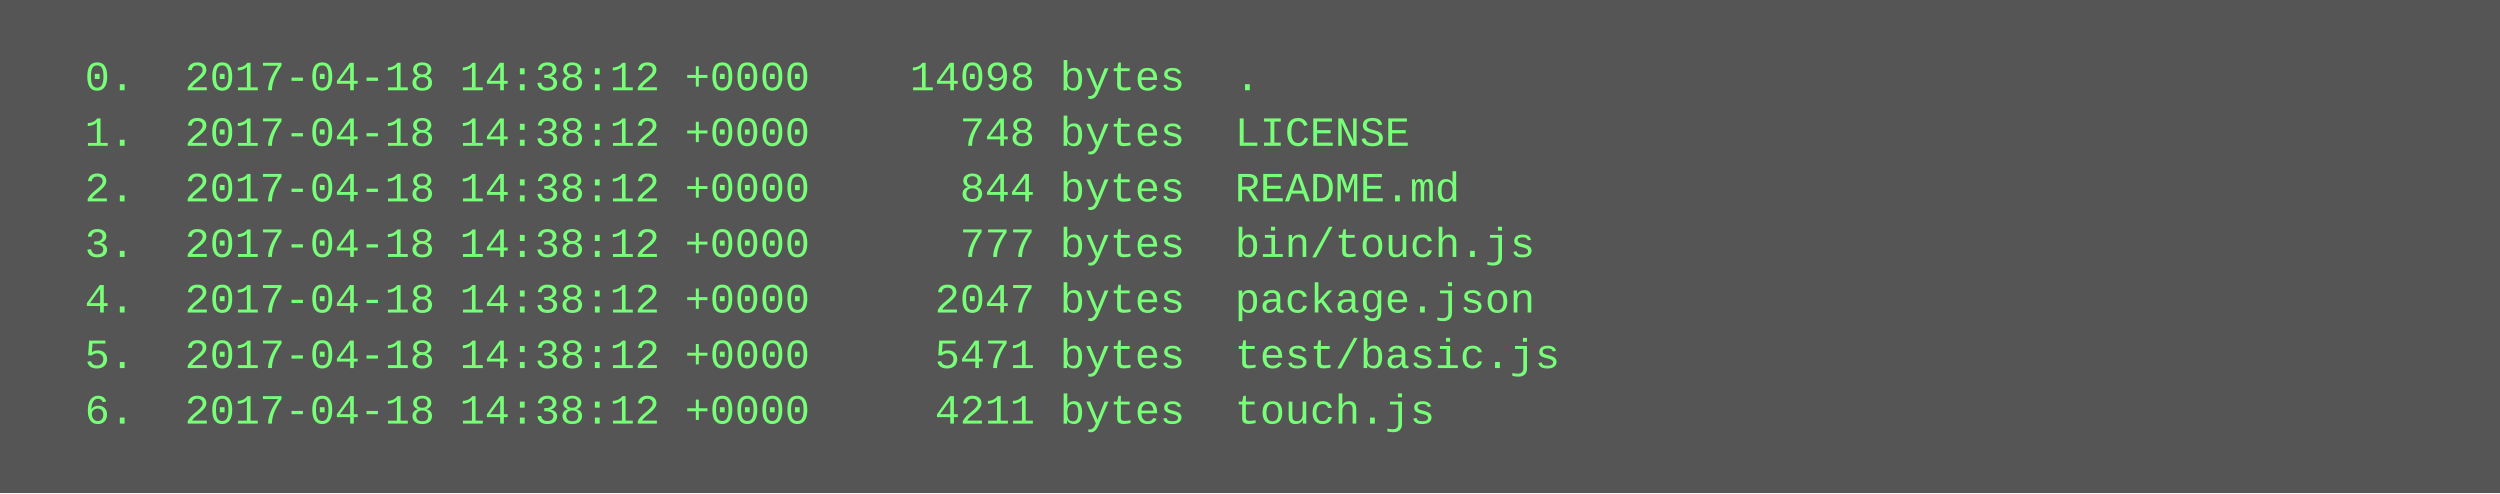
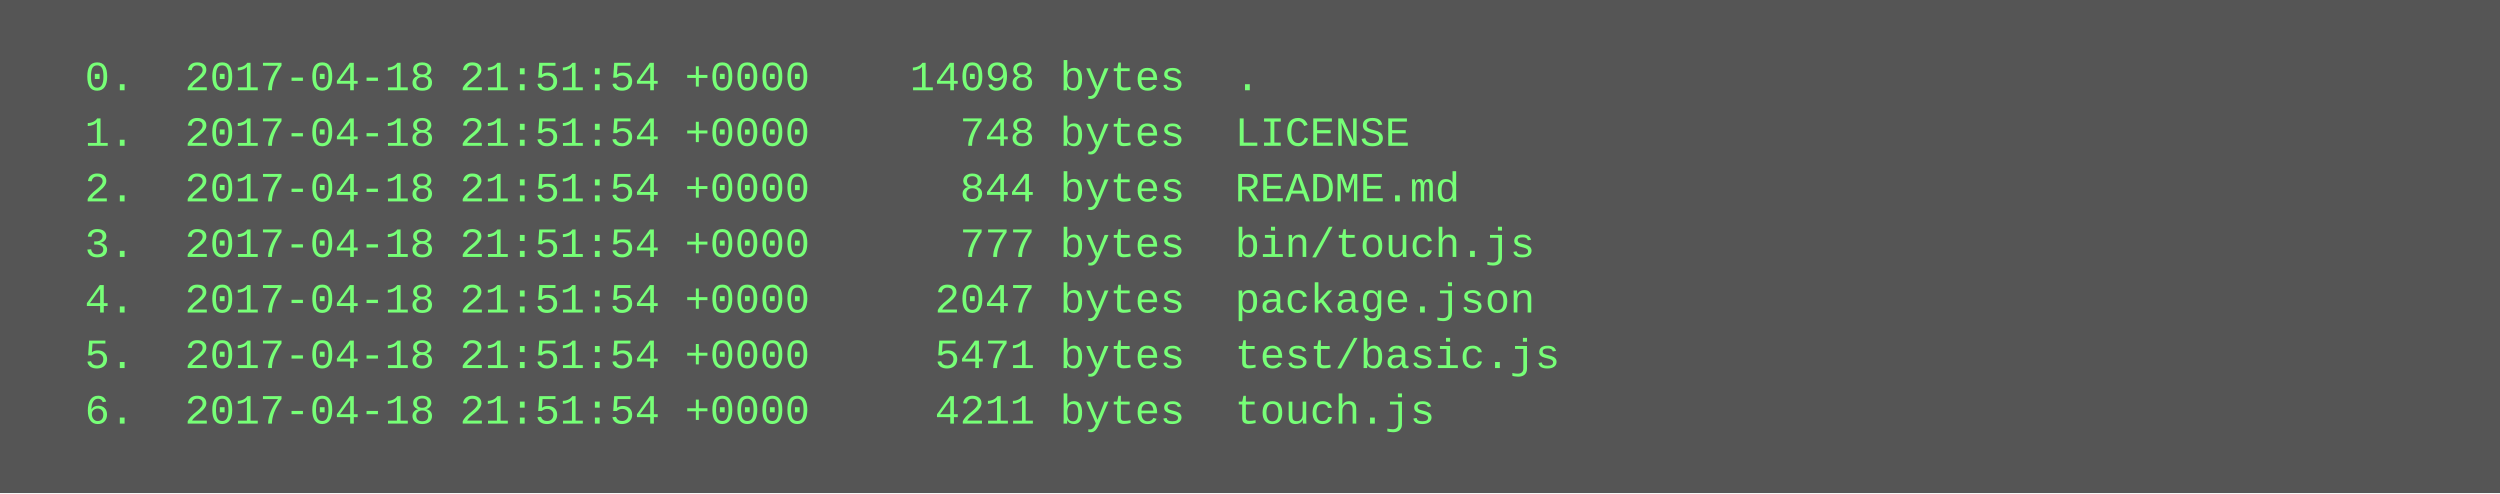
<svg xmlns="http://www.w3.org/2000/svg" height="142" width="720">
  <rect height="142" fill="#555" width="720" />
  <text fill="#7f7" font-family="Courier New" font-size="12" xml:space="preserve">
-     <tspan x="10" y="26">  0.  2017-04-18 14:38:12 +0000    14098 bytes  .</tspan>
-     <tspan x="10" y="42">  1.  2017-04-18 14:38:12 +0000      748 bytes  LICENSE</tspan>
-     <tspan x="10" y="58">  2.  2017-04-18 14:38:12 +0000      844 bytes  README.md</tspan>
-     <tspan x="10" y="74">  3.  2017-04-18 14:38:12 +0000      777 bytes  bin/touch.js</tspan>
-     <tspan x="10" y="90">  4.  2017-04-18 14:38:12 +0000     2047 bytes  package.json</tspan>
-     <tspan x="10" y="106">  5.  2017-04-18 14:38:12 +0000     5471 bytes  test/basic.js</tspan>
-     <tspan x="10" y="122">  6.  2017-04-18 14:38:12 +0000     4211 bytes  touch.js</tspan>
+     <tspan x="10" y="26">  0.  2017-04-18 21:51:54 +0000    14098 bytes  .</tspan>
+     <tspan x="10" y="42">  1.  2017-04-18 21:51:54 +0000      748 bytes  LICENSE</tspan>
+     <tspan x="10" y="58">  2.  2017-04-18 21:51:54 +0000      844 bytes  README.md</tspan>
+     <tspan x="10" y="74">  3.  2017-04-18 21:51:54 +0000      777 bytes  bin/touch.js</tspan>
+     <tspan x="10" y="90">  4.  2017-04-18 21:51:54 +0000     2047 bytes  package.json</tspan>
+     <tspan x="10" y="106">  5.  2017-04-18 21:51:54 +0000     5471 bytes  test/basic.js</tspan>
+     <tspan x="10" y="122">  6.  2017-04-18 21:51:54 +0000     4211 bytes  touch.js</tspan>
  </text>
</svg>
